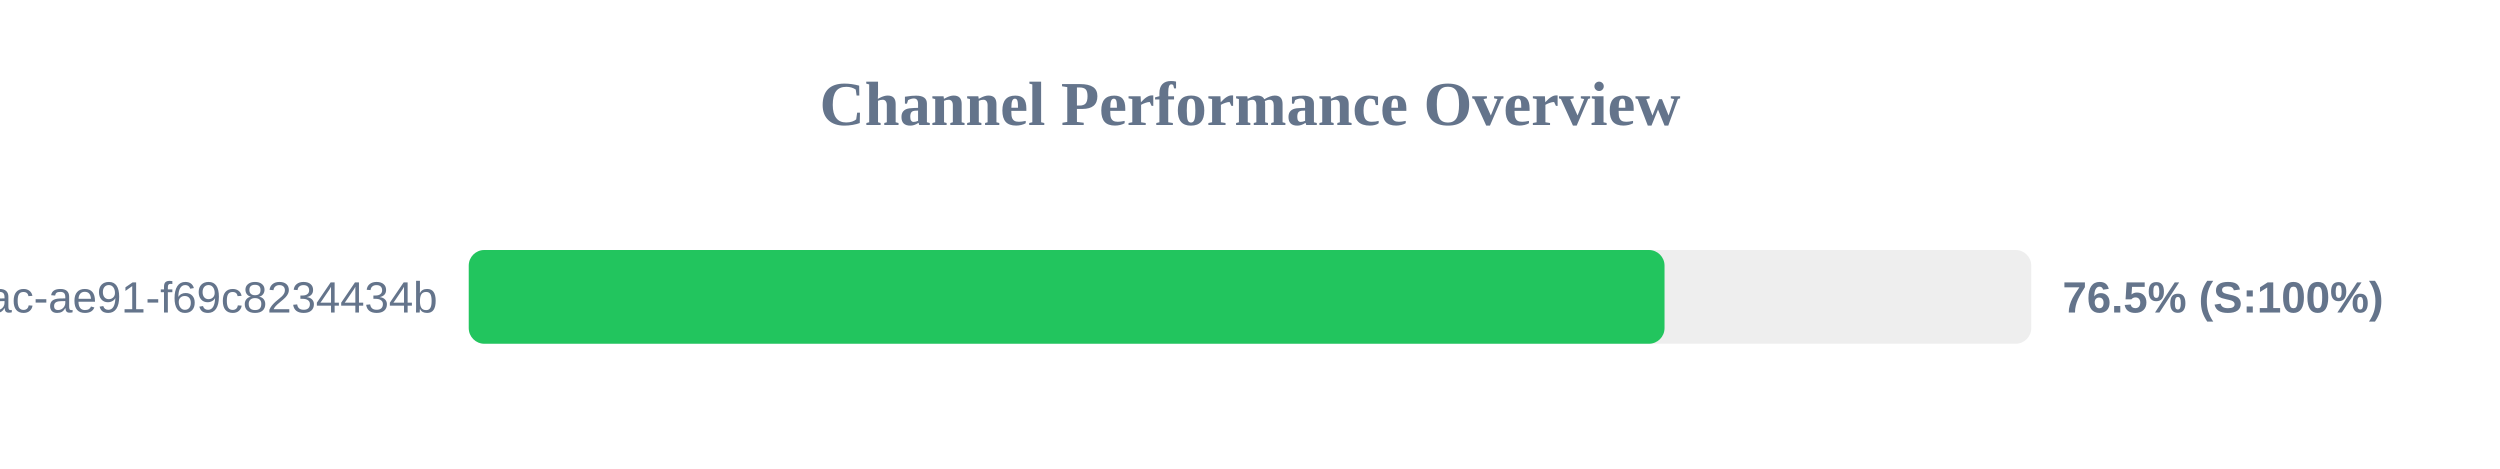
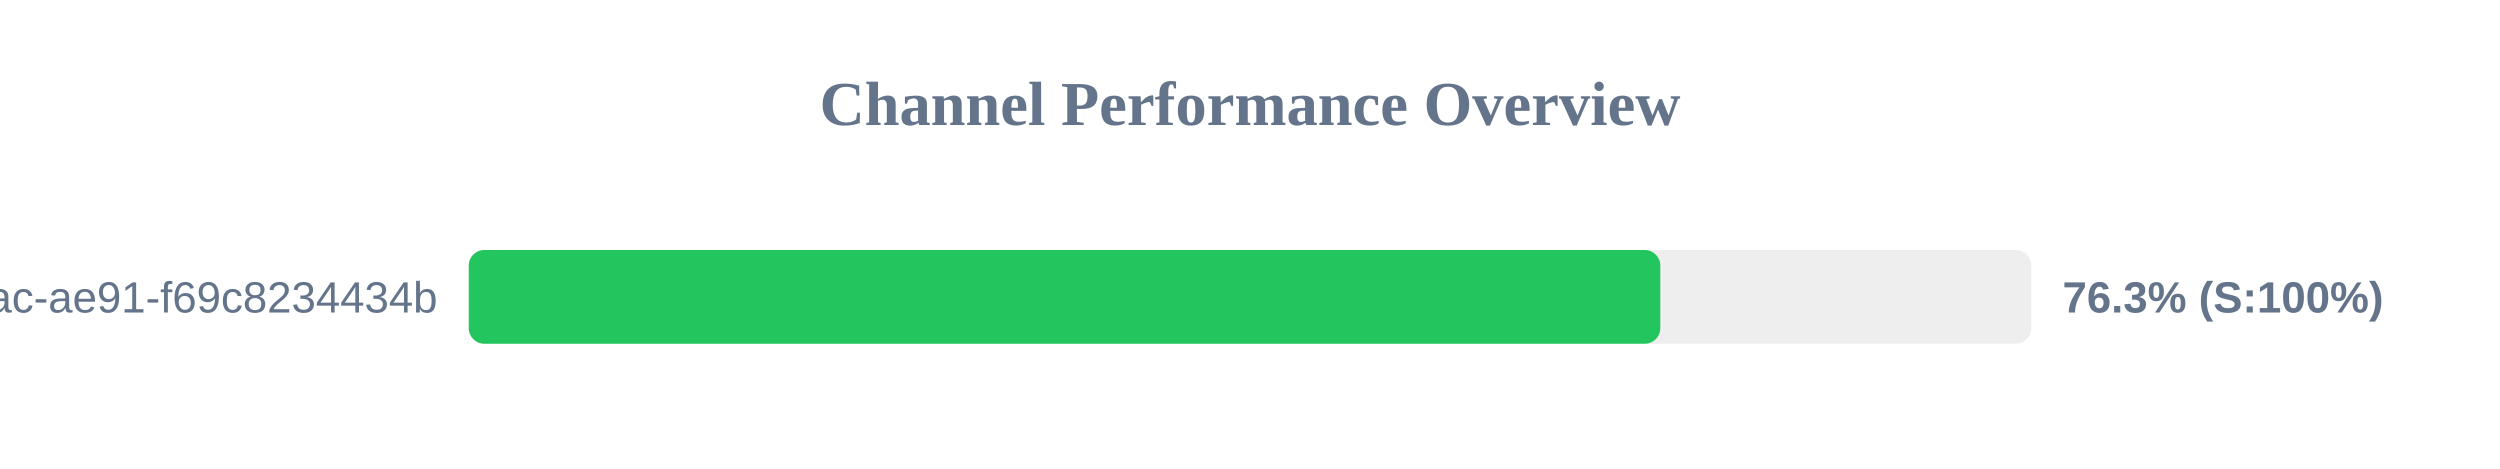
<svg xmlns="http://www.w3.org/2000/svg" width="800" height="150" version="1.1">
  <style>
        .row { font: 14px Arial; fill: #64748b; }
        .score { font: bold 14px Arial; fill: #64748b; }
    </style>
  <text x="400" y="40" text-anchor="middle" font-size="20px" font-weight="bold" fill="#64748b">Channel Performance Overview</text>
  <rect x="150" y="80" width="500" height="30" fill="#eee" rx="5" />
-   <rect x="150" y="80" width="382.65" height="30" fill="#22c55e" rx="5" />
+   <rect x="150" y="80" width="381.3" height="30" fill="#22c55e" rx="5" />
  <text x="140" y="100" text-anchor="end" class="row">?uuid=942b9cb8-92fa-46ac-ae91-f69c8234434b</text>
-   <text x="660" y="100" text-anchor="start" class="score">76.5% (S:100%)</text>
+   <text x="660" y="100" text-anchor="start" class="score">76.3% (S:100%)</text>
</svg>
